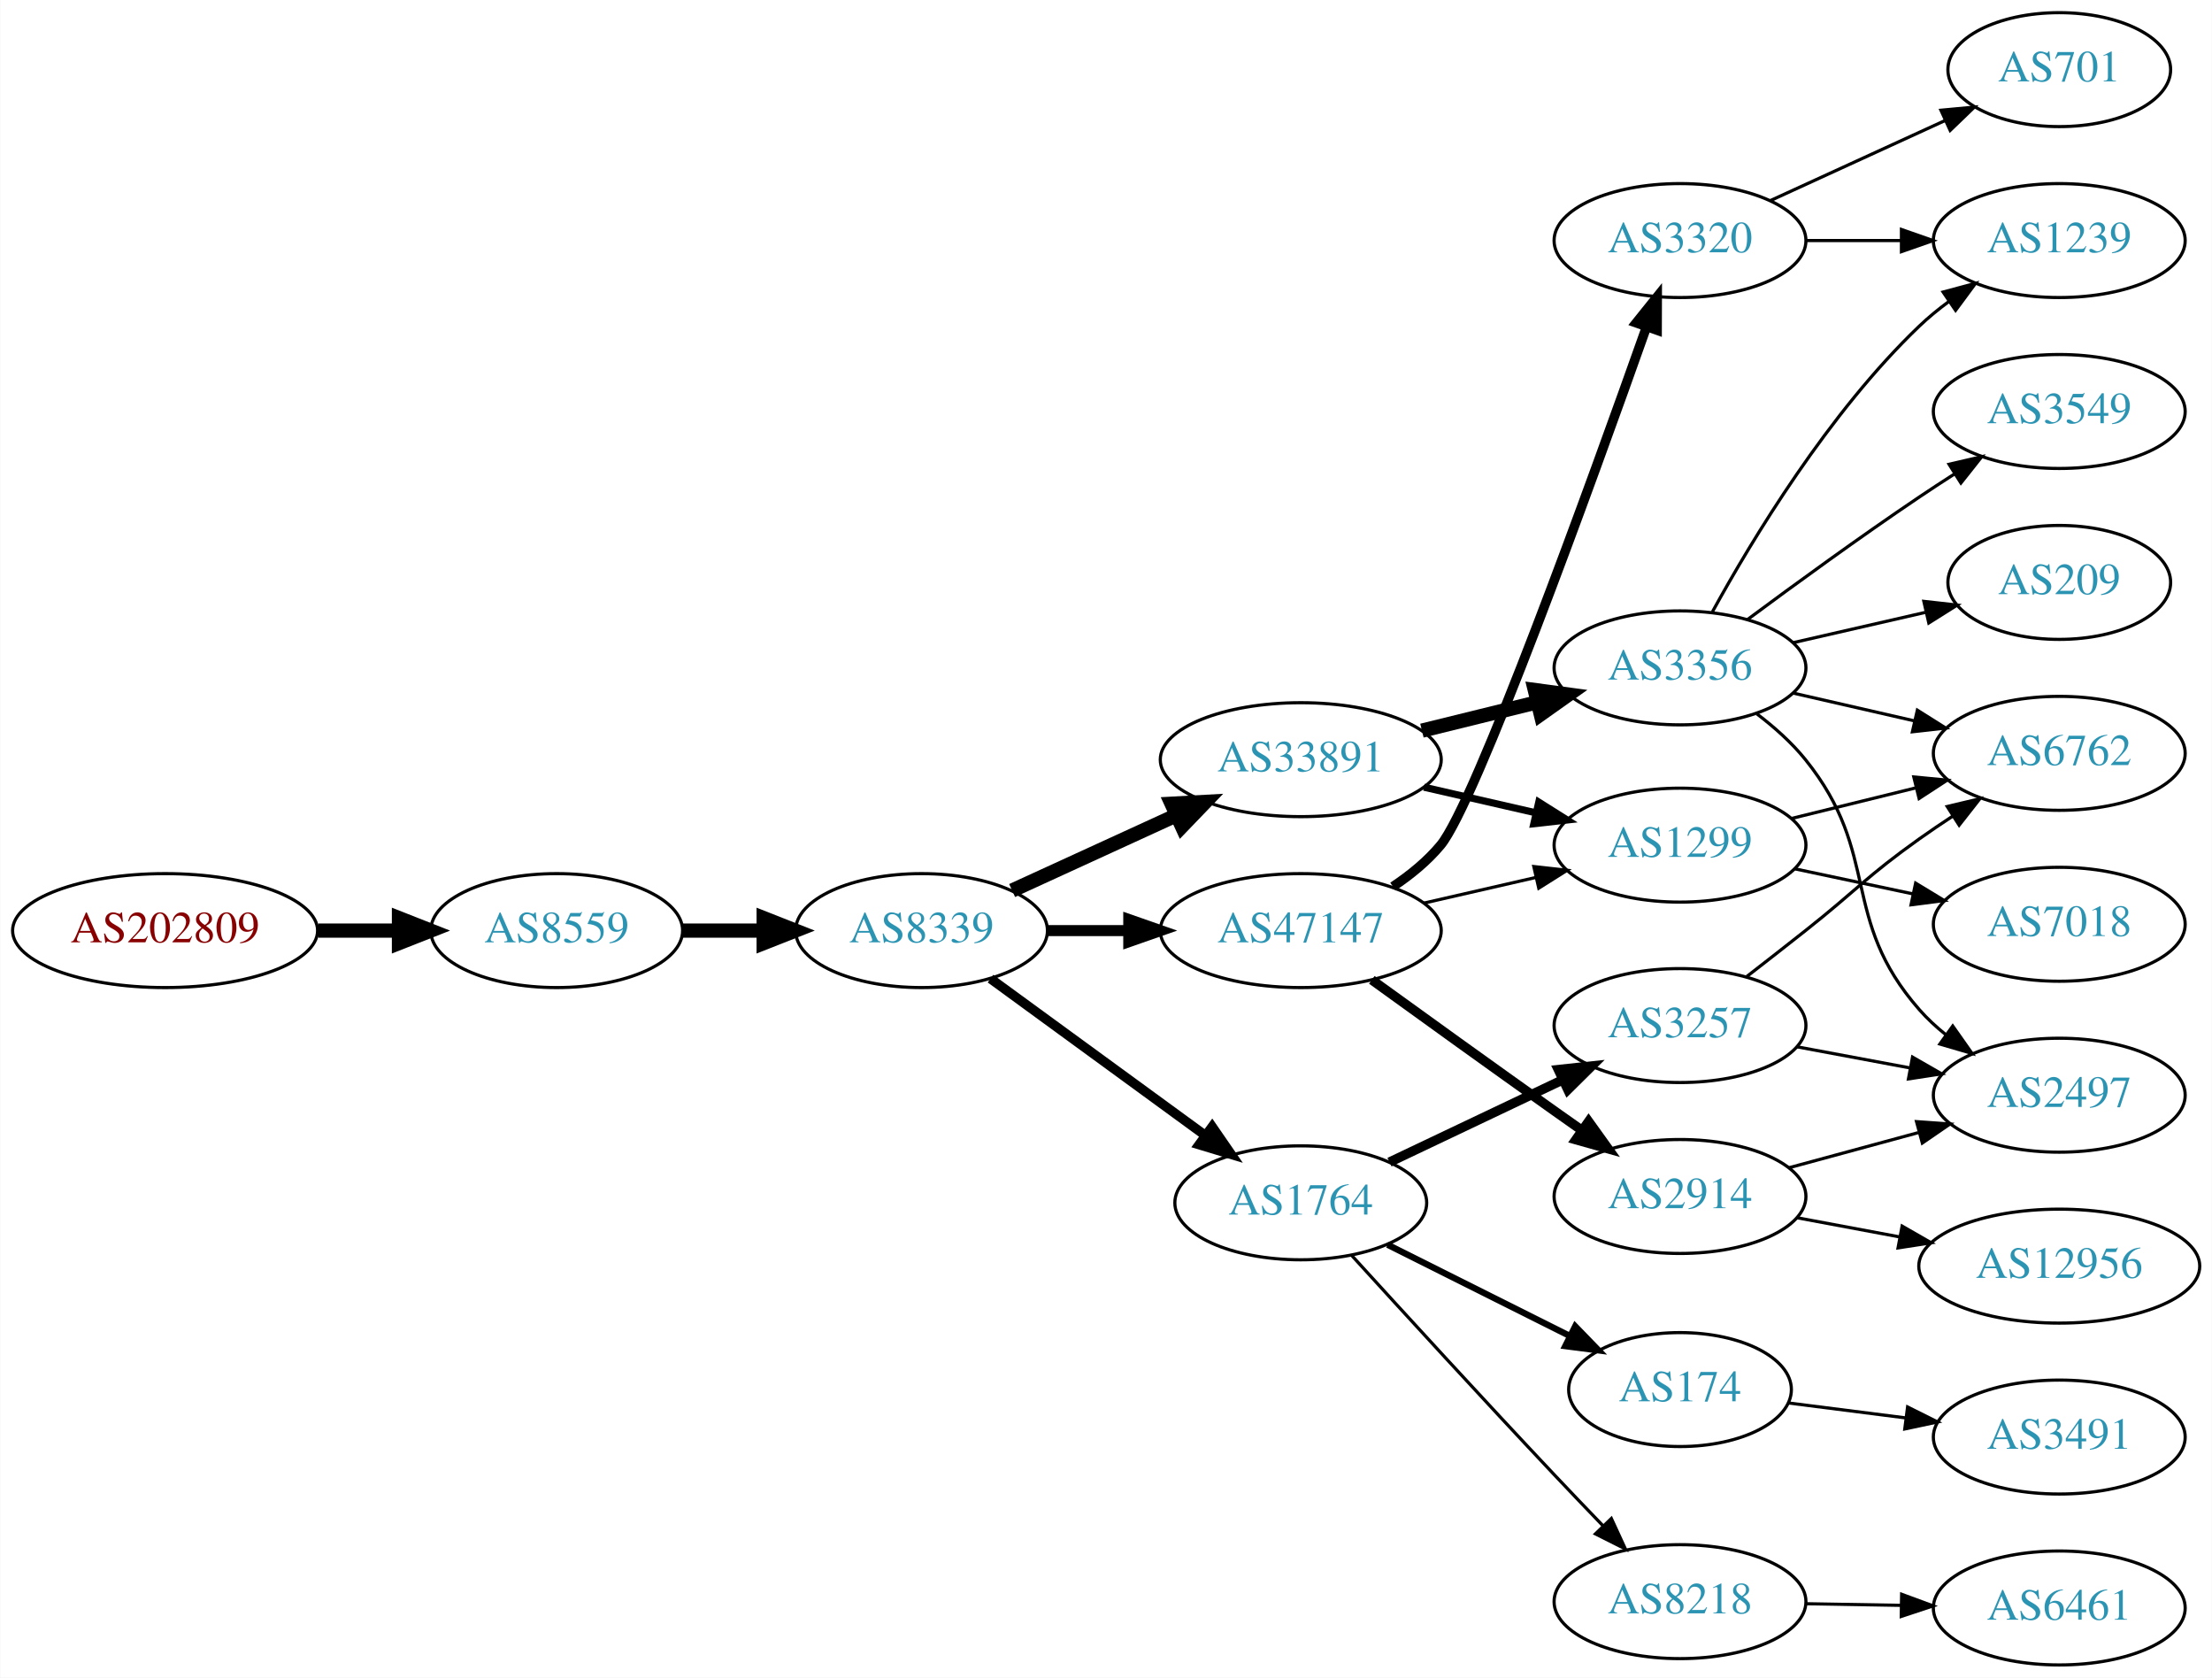
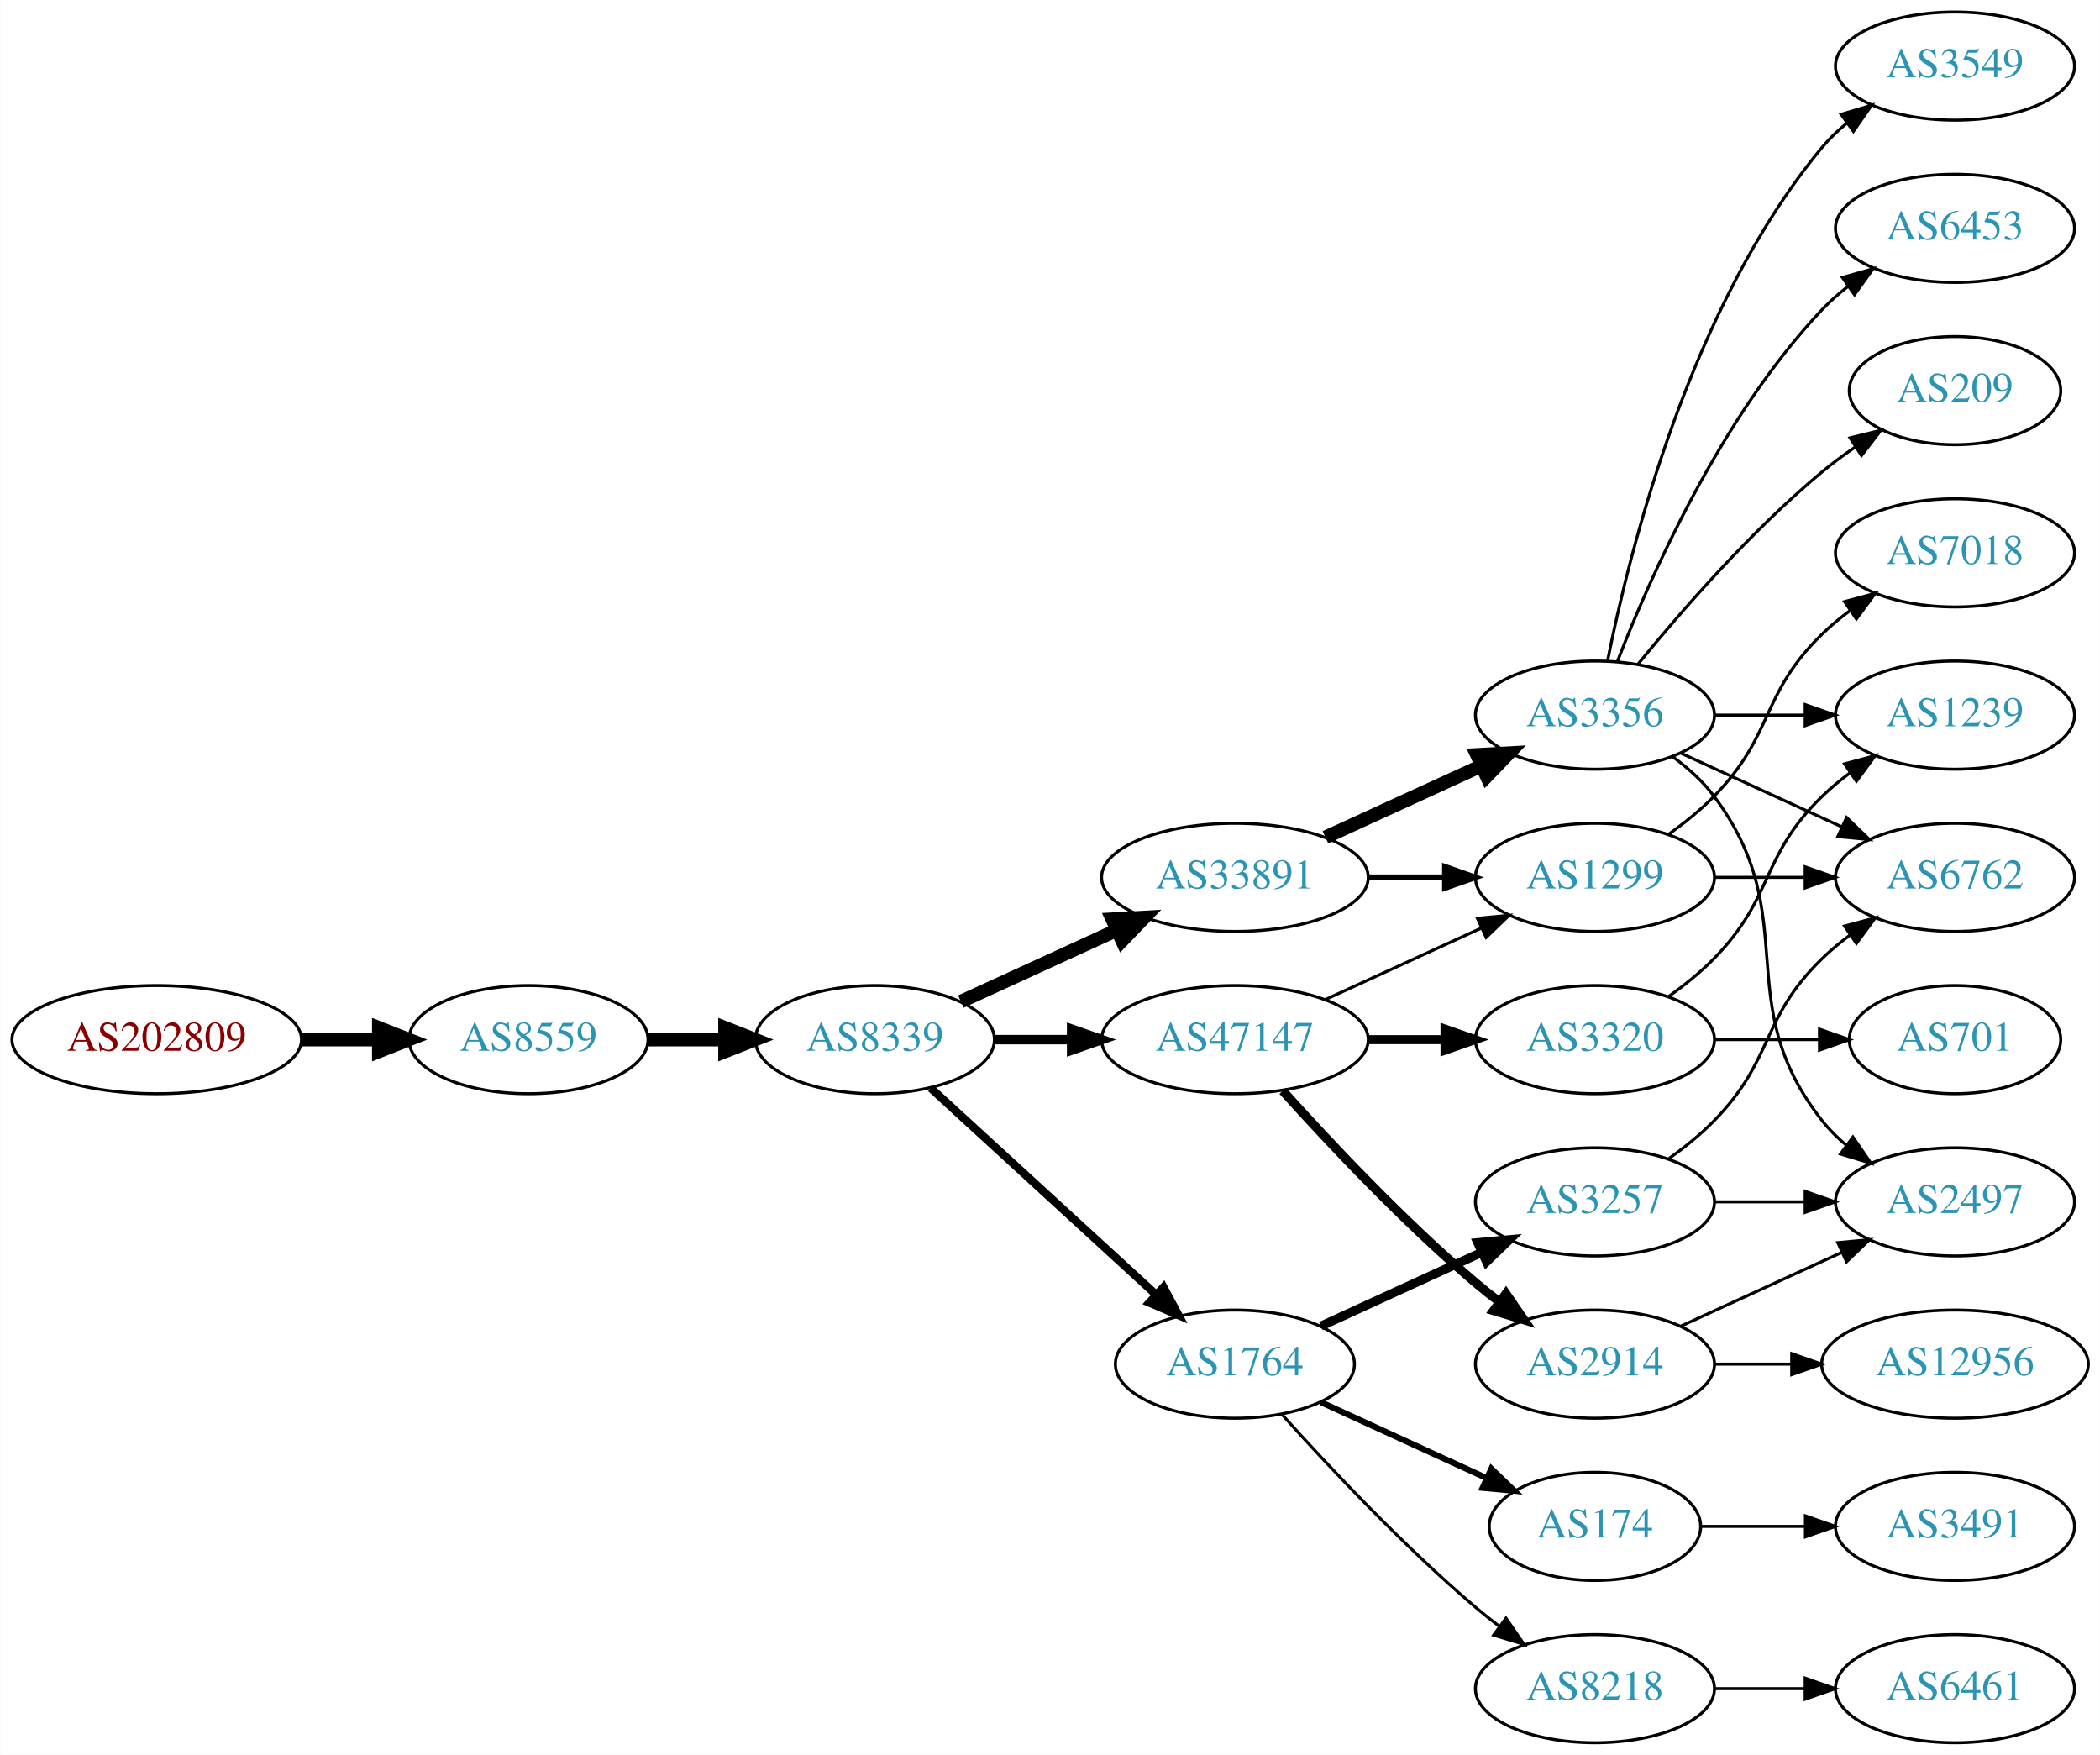
- <svg xmlns="http://www.w3.org/2000/svg" xmlns:xlink="http://www.w3.org/1999/xlink" width="699pt" height="530pt" viewBox="0.00 0.00 698.85 530.00">
-   <g id="graph0" class="graph" transform="scale(1 1) rotate(0) translate(4 526)">
-     <polygon fill="white" stroke="none" points="-4,4 -4,-526 694.855,-526 694.855,4 -4,4" />
+ <svg xmlns="http://www.w3.org/2000/svg" xmlns:xlink="http://www.w3.org/1999/xlink" width="699pt" height="584pt" viewBox="0.00 0.00 698.85 584.00">
+   <g id="graph0" class="graph" transform="scale(1 1) rotate(0) translate(4 580)">
+     <polygon fill="white" stroke="none" points="-4,4 -4,-580 694.855,-580 694.855,4 -4,4" />
    <g id="node1" class="node">
      <g id="a_node1">
        <a xlink:href="/asn/202809" xlink:title="AS202809 ~ Intigrad_Technologies [AT]">
-           <ellipse fill="#ffffff" stroke="black" cx="48.096" cy="-232" rx="48.192" ry="18" />
-           <text text-anchor="middle" x="48.096" y="-228.3" font-family="Times,serif" font-size="14.00" fill="#880000">AS202809</text>
+           <ellipse fill="#ffffff" stroke="black" cx="48.096" cy="-234" rx="48.192" ry="18" />
+           <text text-anchor="middle" x="48.096" y="-230.3" font-family="Times,serif" font-size="14.00" fill="#880000">AS202809</text>
        </a>
      </g>
    </g>
    <g id="node2" class="node">
      <g id="a_node2">
        <a xlink:href="/asn/8559" xlink:title="AS8559 ~ WELLCOM [AT]">
-           <ellipse fill="#ffffff" stroke="black" cx="171.838" cy="-232" rx="39.794" ry="18" />
-           <text text-anchor="middle" x="171.838" y="-228.3" font-family="Times,serif" font-size="14.00" fill="#2c94b3">AS8559</text>
+           <ellipse fill="#ffffff" stroke="black" cx="171.838" cy="-234" rx="39.794" ry="18" />
+           <text text-anchor="middle" x="171.838" y="-230.3" font-family="Times,serif" font-size="14.00" fill="#2c94b3">AS8559</text>
        </a>
      </g>
    </g>
    <g id="edge1" class="edge">
-       <path fill="none" stroke="black" stroke-width="4.5" d="M96.513,-232C104.867,-232 113.577,-232 121.969,-232" />
-       <polygon fill="black" stroke="black" stroke-width="4.5" points="122.004,-235.938 132.004,-232 122.004,-228.063 122.004,-235.938" />
+       <path fill="none" stroke="black" stroke-width="4.5" d="M96.513,-234C104.867,-234 113.577,-234 121.969,-234" />
+       <polygon fill="black" stroke="black" stroke-width="4.5" points="122.004,-237.938 132.004,-234 122.004,-230.063 122.004,-237.938" />
    </g>
    <g id="node3" class="node">
      <g id="a_node3">
        <a xlink:href="/asn/8339" xlink:title="AS8339 ~ kabelplus GmbH [AT]">
-           <ellipse fill="#ffffff" stroke="black" cx="287.131" cy="-232" rx="39.794" ry="18" />
-           <text text-anchor="middle" x="287.131" y="-228.3" font-family="Times,serif" font-size="14.00" fill="#2c94b3">AS8339</text>
+           <ellipse fill="#ffffff" stroke="black" cx="287.131" cy="-234" rx="39.794" ry="18" />
+           <text text-anchor="middle" x="287.131" y="-230.3" font-family="Times,serif" font-size="14.00" fill="#2c94b3">AS8339</text>
        </a>
      </g>
    </g>
    <g id="edge2" class="edge">
-       <path fill="none" stroke="black" stroke-width="4.5" d="M211.51,-232C219.713,-232 228.477,-232 237.009,-232" />
-       <polygon fill="black" stroke="black" stroke-width="4.5" points="237.248,-235.938 247.248,-232 237.248,-228.063 237.248,-235.938" />
+       <path fill="none" stroke="black" stroke-width="4.5" d="M211.51,-234C219.713,-234 228.477,-234 237.009,-234" />
+       <polygon fill="black" stroke="black" stroke-width="4.5" points="237.248,-237.938 247.248,-234 237.248,-230.063 237.248,-237.938" />
    </g>
    <g id="node4" class="node">
      <g id="a_node4">
        <a xlink:href="/asn/33891" xlink:title="AS33891 ~ CORE-BACKBONE GMBH GLOBAL NETWORK [DE]">
-           <ellipse fill="#ffffff" stroke="black" cx="406.973" cy="-286" rx="44.393" ry="18" />
-           <text text-anchor="middle" x="406.973" y="-282.3" font-family="Times,serif" font-size="14.00" fill="#2c94b3">AS33891</text>
+           <ellipse fill="#ffffff" stroke="black" cx="406.973" cy="-288" rx="44.393" ry="18" />
+           <text text-anchor="middle" x="406.973" y="-284.3" font-family="Times,serif" font-size="14.00" fill="#2c94b3">AS33891</text>
        </a>
      </g>
    </g>
    <g id="edge3" class="edge">
-       <path fill="none" stroke="black" stroke-width="4.5" d="M315.76,-244.661C331.258,-251.762 350.824,-260.728 367.771,-268.494" />
-       <polygon fill="black" stroke="black" stroke-width="4.5" points="366.142,-272.079 376.873,-272.665 369.423,-264.92 366.142,-272.079" />
+       <path fill="none" stroke="black" stroke-width="4.5" d="M315.76,-246.661C331.258,-253.762 350.824,-262.728 367.771,-270.494" />
+       <polygon fill="black" stroke="black" stroke-width="4.5" points="366.142,-274.079 376.873,-274.665 369.423,-266.92 366.142,-274.079" />
    </g>
    <g id="node5" class="node">
      <g id="a_node5">
-         <a xlink:href="/asn/47147" xlink:title="AS47147 ~ ANEXIA Internetdienstleistungs GmbH [AT]">
-           <ellipse fill="#ffffff" stroke="black" cx="406.973" cy="-232" rx="44.393" ry="18" />
-           <text text-anchor="middle" x="406.973" y="-228.3" font-family="Times,serif" font-size="14.00" fill="#2c94b3">AS47147</text>
+         <a xlink:href="/asn/1764" xlink:title="AS1764 ~ NEXTLAYER-AS [AT]">
+           <ellipse fill="#ffffff" stroke="black" cx="406.973" cy="-126" rx="39.794" ry="18" />
+           <text text-anchor="middle" x="406.973" y="-122.3" font-family="Times,serif" font-size="14.00" fill="#2c94b3">AS1764</text>
        </a>
      </g>
    </g>
    <g id="edge4" class="edge">
-       <path fill="none" stroke="black" stroke-width="3.5" d="M327.044,-232C335.146,-232 343.821,-232 352.348,-232" />
-       <polygon fill="black" stroke="black" stroke-width="3.5" points="352.625,-235.5 362.625,-232 352.625,-228.5 352.625,-235.5" />
+       <path fill="none" stroke="black" stroke-width="2.7" d="M305.773,-217.831C325.646,-199.618 358.108,-169.867 380.677,-149.183" />
+       <polygon fill="black" stroke="black" stroke-width="2.7" points="383.203,-151.616 388.211,-142.279 378.474,-146.455 383.203,-151.616" />
    </g>
    <g id="node6" class="node">
      <g id="a_node6">
-         <a xlink:href="/asn/1764" xlink:title="AS1764 ~ NEXTLAYER-AS [AT]">
-           <ellipse fill="#ffffff" stroke="black" cx="406.973" cy="-146" rx="39.794" ry="18" />
-           <text text-anchor="middle" x="406.973" y="-142.3" font-family="Times,serif" font-size="14.00" fill="#2c94b3">AS1764</text>
+         <a xlink:href="/asn/47147" xlink:title="AS47147 ~ ANEXIA Internetdienstleistungs GmbH [AT]">
+           <ellipse fill="#ffffff" stroke="black" cx="406.973" cy="-234" rx="44.393" ry="18" />
+           <text text-anchor="middle" x="406.973" y="-230.3" font-family="Times,serif" font-size="14.00" fill="#2c94b3">AS47147</text>
        </a>
      </g>
    </g>
    <g id="edge5" class="edge">
-       <path fill="none" stroke="black" stroke-width="3" d="M308.928,-216.823C327.743,-203.091 355.649,-182.726 376.713,-167.354" />
-       <polygon fill="black" stroke="black" stroke-width="3" points="378.974,-170.037 384.988,-161.315 374.847,-164.382 378.974,-170.037" />
+       <path fill="none" stroke="black" stroke-width="3.15" d="M327.044,-234C335.146,-234 343.821,-234 352.348,-234" />
+       <polygon fill="black" stroke="black" stroke-width="3.15" points="352.625,-237.5 362.625,-234 352.625,-230.5 352.625,-237.5" />
    </g>
    <g id="node7" class="node">
      <g id="a_node7">
        <a xlink:href="/asn/3356" xlink:title="AS3356 ~ Level 3 Parent, LLC [US]">
-           <ellipse fill="#ffffff" stroke="black" cx="526.816" cy="-315" rx="39.794" ry="18" />
-           <text text-anchor="middle" x="526.816" y="-311.3" font-family="Times,serif" font-size="14.00" fill="#2c94b3">AS3356</text>
+           <ellipse fill="#ffffff" stroke="black" cx="526.816" cy="-342" rx="39.794" ry="18" />
+           <text text-anchor="middle" x="526.816" y="-338.3" font-family="Times,serif" font-size="14.00" fill="#2c94b3">AS3356</text>
        </a>
      </g>
    </g>
    <g id="edge6" class="edge">
-       <path fill="none" stroke="black" stroke-width="4.5" d="M445.26,-295.176C456.849,-298.028 469.736,-301.199 481.742,-304.154" />
-       <polygon fill="black" stroke="black" stroke-width="4.5" points="480.922,-308.007 491.573,-306.573 482.803,-300.36 480.922,-308.007" />
+       <path fill="none" stroke="black" stroke-width="4.5" d="M437.103,-301.348C452.714,-308.502 472.112,-317.391 488.784,-325.03" />
+       <polygon fill="black" stroke="black" stroke-width="4.5" points="487.505,-328.775 498.236,-329.362 490.785,-321.616 487.505,-328.775" />
    </g>
    <g id="node8" class="node">
      <g id="a_node8">
        <a xlink:href="/asn/1299" xlink:title="AS1299 ~ Telia Carrier [EU]">
-           <ellipse fill="#ffffff" stroke="black" cx="526.816" cy="-259" rx="39.794" ry="18" />
-           <text text-anchor="middle" x="526.816" y="-255.3" font-family="Times,serif" font-size="14.00" fill="#2c94b3">AS1299</text>
+           <ellipse fill="#ffffff" stroke="black" cx="526.816" cy="-288" rx="39.794" ry="18" />
+           <text text-anchor="middle" x="526.816" y="-284.3" font-family="Times,serif" font-size="14.00" fill="#2c94b3">AS1299</text>
        </a>
      </g>
    </g>
    <g id="edge7" class="edge">
-       <path fill="none" stroke="black" stroke-width="2.25" d="M445.908,-277.308C457.149,-274.733 469.562,-271.889 481.185,-269.226" />
-       <polygon fill="black" stroke="black" stroke-width="2.25" points="482.181,-272.588 491.146,-266.943 480.617,-265.765 482.181,-272.588" />
-     </g>
-     <g id="edge15" class="edge">
-       <path fill="none" stroke="black" d="M445.908,-240.692C457.149,-243.267 469.562,-246.111 481.185,-248.774" />
-       <polygon fill="black" stroke="black" points="480.617,-252.235 491.146,-251.057 482.181,-245.412 480.617,-252.235" />
-     </g>
-     <g id="node14" class="node">
-       <g id="a_node14">
-         <a xlink:href="/asn/3320" xlink:title="AS3320 ~ DTAG [DE]">
-           <ellipse fill="#ffffff" stroke="black" cx="526.816" cy="-450" rx="39.794" ry="18" />
-           <text text-anchor="middle" x="526.816" y="-446.3" font-family="Times,serif" font-size="14.00" fill="#2c94b3">AS3320</text>
-         </a>
-       </g>
-     </g>
-     <g id="edge13" class="edge">
-       <path fill="none" stroke="black" stroke-width="3" d="M436.094,-245.898C441.62,-249.581 446.992,-253.963 451.17,-259 462.093,-272.172 498.71,-373.283 516.268,-422.82" />
-       <polygon fill="black" stroke="black" stroke-width="3" points="512.978,-424.016 519.611,-432.278 519.578,-421.684 512.978,-424.016" />
-     </g>
-     <g id="node15" class="node">
-       <g id="a_node15">
-         <a xlink:href="/asn/2914" xlink:title="AS2914 ~ NTT America, Inc. [US]">
-           <ellipse fill="#ffffff" stroke="black" cx="526.816" cy="-148" rx="39.794" ry="18" />
-           <text text-anchor="middle" x="526.816" y="-144.3" font-family="Times,serif" font-size="14.00" fill="#2c94b3">AS2914</text>
-         </a>
-       </g>
-     </g>
-     <g id="edge14" class="edge">
-       <path fill="none" stroke="black" stroke-width="3" d="M429.427,-216.435C445.327,-204.93 467.547,-188.915 487.17,-175 489.992,-172.998 492.937,-170.921 495.886,-168.848" />
-       <polygon fill="black" stroke="black" stroke-width="3" points="497.932,-171.689 504.112,-163.084 493.914,-165.956 497.932,-171.689" />
+       <path fill="none" stroke="black" stroke-width="1.929" d="M451.185,-288C459.497,-288 468.26,-288 476.742,-288" />
+       <polygon fill="black" stroke="black" stroke-width="1.929" points="476.901,-291.5 486.901,-288 476.901,-284.5 476.901,-291.5" />
+     </g>
+     <g id="node16" class="node">
+       <g id="a_node16">
+         <a xlink:href="/asn/174" xlink:title="AS174 ~ Cogent Communications [US]">
+           <ellipse fill="#ffffff" stroke="black" cx="526.816" cy="-72" rx="35.194" ry="18" />
+           <text text-anchor="middle" x="526.816" y="-68.3" font-family="Times,serif" font-size="14.00" fill="#2c94b3">AS174</text>
+         </a>
+       </g>
+     </g>
+     <g id="edge16" class="edge">
+       <path fill="none" stroke="black" stroke-width="2" d="M435.602,-113.339C452.019,-105.817 473,-96.202 490.597,-88.139" />
+       <polygon fill="black" stroke="black" stroke-width="2" points="492.341,-91.189 499.974,-83.842 489.425,-84.826 492.341,-91.189" />
+     </g>
+     <g id="node17" class="node">
+       <g id="a_node17">
+         <a xlink:href="/asn/3257" xlink:title="AS3257 ~ GTT [DE]">
+           <ellipse fill="#ffffff" stroke="black" cx="526.816" cy="-180" rx="39.794" ry="18" />
+           <text text-anchor="middle" x="526.816" y="-176.3" font-family="Times,serif" font-size="14.00" fill="#2c94b3">AS3257</text>
+         </a>
+       </g>
+     </g>
+     <g id="edge17" class="edge">
+       <path fill="none" stroke="black" stroke-width="3" d="M435.602,-138.661C451.559,-145.973 471.83,-155.261 489.113,-163.181" />
+       <polygon fill="black" stroke="black" stroke-width="3" points="487.811,-166.435 498.36,-167.419 490.727,-160.071 487.811,-166.435" />
    </g>
    <g id="node18" class="node">
      <g id="a_node18">
-         <a xlink:href="/asn/174" xlink:title="AS174 ~ Cogent Communications [US]">
-           <ellipse fill="#ffffff" stroke="black" cx="526.816" cy="-87" rx="35.194" ry="18" />
-           <text text-anchor="middle" x="526.816" y="-83.3" font-family="Times,serif" font-size="14.00" fill="#2c94b3">AS174</text>
-         </a>
-       </g>
-     </g>
-     <g id="edge20" class="edge">
-       <path fill="none" stroke="black" stroke-width="2" d="M434.42,-132.759C451.409,-124.253 473.636,-113.125 491.917,-103.972" />
-       <polygon fill="black" stroke="black" stroke-width="2" points="493.694,-106.997 501.069,-99.39 490.56,-100.738 493.694,-106.997" />
-     </g>
-     <g id="node19" class="node">
-       <g id="a_node19">
-         <a xlink:href="/asn/3257" xlink:title="AS3257 ~ GTT [DE]">
-           <ellipse fill="#ffffff" stroke="black" cx="526.816" cy="-202" rx="39.794" ry="18" />
-           <text text-anchor="middle" x="526.816" y="-198.3" font-family="Times,serif" font-size="14.00" fill="#2c94b3">AS3257</text>
-         </a>
-       </g>
-     </g>
-     <g id="edge21" class="edge">
-       <path fill="none" stroke="black" stroke-width="3" d="M435.009,-158.848C451.177,-166.531 471.929,-176.392 489.513,-184.748" />
-       <polygon fill="black" stroke="black" stroke-width="3" points="488.372,-188.081 498.906,-189.212 491.377,-181.759 488.372,-188.081" />
-     </g>
-     <g id="node20" class="node">
-       <g id="a_node20">
        <a xlink:href="/asn/8218" xlink:title="AS8218 ~ legacy Neotelecoms [FR]">
-           <ellipse fill="#ffffff" stroke="black" cx="526.816" cy="-20" rx="39.794" ry="18" />
-           <text text-anchor="middle" x="526.816" y="-16.3" font-family="Times,serif" font-size="14.00" fill="#2c94b3">AS8218</text>
-         </a>
-       </g>
-     </g>
-     <g id="edge22" class="edge">
-       <path fill="none" stroke="black" d="M423.039,-129.405C438.886,-112.004 464.608,-83.919 487.17,-60 492.066,-54.809 497.357,-49.281 502.406,-44.044" />
-       <polygon fill="black" stroke="black" points="505.119,-46.273 509.555,-36.651 500.087,-41.406 505.119,-46.273" />
-     </g>
-     <g id="node9" class="node">
-       <g id="a_node9">
-         <a xlink:href="/asn/3549" xlink:title="AS3549 ~ Level 3 Parent, LLC [US]">
-           <ellipse fill="#ffffff" stroke="black" cx="646.659" cy="-396" rx="39.794" ry="18" />
-           <text text-anchor="middle" x="646.659" y="-392.3" font-family="Times,serif" font-size="14.00" fill="#2c94b3">AS3549</text>
-         </a>
-       </g>
-     </g>
-     <g id="edge8" class="edge">
-       <path fill="none" stroke="black" d="M548.146,-330.277C563.009,-341.304 583.753,-356.407 602.463,-369 606.012,-371.389 609.762,-373.839 613.51,-376.242" />
-       <polygon fill="black" stroke="black" points="611.836,-379.325 622.159,-381.712 615.578,-373.409 611.836,-379.325" />
+           <ellipse fill="#ffffff" stroke="black" cx="526.816" cy="-18" rx="39.794" ry="18" />
+           <text text-anchor="middle" x="526.816" y="-14.3" font-family="Times,serif" font-size="14.00" fill="#2c94b3">AS8218</text>
+         </a>
+       </g>
+     </g>
+     <g id="edge18" class="edge">
+       <path fill="none" stroke="black" d="M422.62,-109.275C437.92,-92.235 463.018,-65.477 487.17,-45 489.667,-42.883 492.327,-40.768 495.039,-38.707" />
+       <polygon fill="black" stroke="black" points="497.205,-41.459 503.215,-32.734 493.075,-35.806 497.205,-41.459" />
+     </g>
+     <g id="edge25" class="edge">
+       <path fill="none" stroke="black" d="M437.103,-247.348C452.714,-254.502 472.112,-263.391 488.784,-271.03" />
+       <polygon fill="black" stroke="black" points="487.687,-274.378 498.236,-275.362 490.603,-268.014 487.687,-274.378" />
+     </g>
+     <g id="node21" class="node">
+       <g id="a_node21">
+         <a xlink:href="/asn/2914" xlink:title="AS2914 ~ NTT America, Inc. [US]">
+           <ellipse fill="#ffffff" stroke="black" cx="526.816" cy="-126" rx="39.794" ry="18" />
+           <text text-anchor="middle" x="526.816" y="-122.3" font-family="Times,serif" font-size="14.00" fill="#2c94b3">AS2914</text>
+         </a>
+       </g>
+     </g>
+     <g id="edge23" class="edge">
+       <path fill="none" stroke="black" stroke-width="3" d="M422.906,-216.956C438.232,-199.903 463.168,-173.35 487.17,-153 489.667,-150.883 492.327,-148.768 495.039,-146.707" />
+       <polygon fill="black" stroke="black" stroke-width="3" points="497.205,-149.459 503.215,-140.734 493.075,-143.806 497.205,-149.459" />
+     </g>
+     <g id="node22" class="node">
+       <g id="a_node22">
+         <a xlink:href="/asn/3320" xlink:title="AS3320 ~ DTAG [DE]">
+           <ellipse fill="#ffffff" stroke="black" cx="526.816" cy="-234" rx="39.794" ry="18" />
+           <text text-anchor="middle" x="526.816" y="-230.3" font-family="Times,serif" font-size="14.00" fill="#2c94b3">AS3320</text>
+         </a>
+       </g>
+     </g>
+     <g id="edge24" class="edge">
+       <path fill="none" stroke="black" stroke-width="3" d="M451.185,-234C459.497,-234 468.26,-234 476.742,-234" />
+       <polygon fill="black" stroke="black" stroke-width="3" points="476.901,-237.5 486.901,-234 476.901,-230.5 476.901,-237.5" />
    </g>
    <g id="node10" class="node">
      <g id="a_node10">
-         <a xlink:href="/asn/1239" xlink:title="AS1239 ~ Sprint [US]">
-           <ellipse fill="#ffffff" stroke="black" cx="646.659" cy="-450" rx="39.794" ry="18" />
-           <text text-anchor="middle" x="646.659" y="-446.3" font-family="Times,serif" font-size="14.00" fill="#2c94b3">AS1239</text>
-         </a>
-       </g>
-     </g>
-     <g id="edge9" class="edge">
-       <path fill="none" stroke="black" d="M537.057,-332.713C549.603,-355.561 573.78,-395.611 602.463,-423 605.331,-425.739 608.52,-428.347 611.829,-430.785" />
-       <polygon fill="black" stroke="black" points="609.952,-433.742 620.188,-436.477 613.892,-427.956 609.952,-433.742" />
+         <a xlink:href="/asn/6762" xlink:title="AS6762 ~ TELECOM ITALIA SPARKLE S.p.A. [IT]">
+           <ellipse fill="#ffffff" stroke="black" cx="646.659" cy="-288" rx="39.794" ry="18" />
+           <text text-anchor="middle" x="646.659" y="-284.3" font-family="Times,serif" font-size="14.00" fill="#2c94b3">AS6762</text>
+         </a>
+       </g>
+     </g>
+     <g id="edge13" class="edge">
+       <path fill="none" stroke="black" d="M555.445,-329.339C571.402,-322.027 591.672,-312.739 608.955,-304.819" />
+       <polygon fill="black" stroke="black" points="610.57,-307.929 618.203,-300.581 607.654,-301.565 610.57,-307.929" />
    </g>
    <g id="node11" class="node">
      <g id="a_node11">
+         <a xlink:href="/asn/3549" xlink:title="AS3549 ~ Level 3 Parent, LLC [US]">
+           <ellipse fill="#ffffff" stroke="black" cx="646.659" cy="-558" rx="39.794" ry="18" />
+           <text text-anchor="middle" x="646.659" y="-554.3" font-family="Times,serif" font-size="14.00" fill="#2c94b3">AS3549</text>
+         </a>
+       </g>
+     </g>
+     <g id="edge10" class="edge">
+       <path fill="none" stroke="black" d="M531.015,-360.073C538.178,-396.141 558.453,-478.125 602.463,-531 604.867,-533.889 607.664,-536.563 610.656,-539.013" />
+       <polygon fill="black" stroke="black" points="608.745,-541.95 618.899,-544.973 612.846,-536.277 608.745,-541.95" />
+     </g>
+     <g id="node12" class="node">
+       <g id="a_node12">
+         <a xlink:href="/asn/1239" xlink:title="AS1239 ~ Sprint [US]">
+           <ellipse fill="#ffffff" stroke="black" cx="646.659" cy="-342" rx="39.794" ry="18" />
+           <text text-anchor="middle" x="646.659" y="-338.3" font-family="Times,serif" font-size="14.00" fill="#2c94b3">AS1239</text>
+         </a>
+       </g>
+     </g>
+     <g id="edge11" class="edge">
+       <path fill="none" stroke="black" d="M566.729,-342C576.282,-342 586.632,-342 596.594,-342" />
+       <polygon fill="black" stroke="black" points="596.787,-345.5 606.787,-342 596.787,-338.5 596.787,-345.5" />
+     </g>
+     <g id="node13" class="node">
+       <g id="a_node13">
        <a xlink:href="/asn/2497" xlink:title="AS2497 ~ Internet Initiative Japan Inc. [JP]">
          <ellipse fill="#ffffff" stroke="black" cx="646.659" cy="-180" rx="39.794" ry="18" />
          <text text-anchor="middle" x="646.659" y="-176.3" font-family="Times,serif" font-size="14.00" fill="#2c94b3">AS2497</text>
        </a>
      </g>
    </g>
-     <g id="edge10" class="edge">
-       <path fill="none" stroke="black" d="M551.133,-300.449C556.637,-296.262 562.152,-291.36 566.463,-286 590.644,-255.932 577.024,-236.012 602.463,-207 604.941,-204.174 607.786,-201.542 610.809,-199.118" />
-       <polygon fill="black" stroke="black" points="612.995,-201.857 619.095,-193.195 608.925,-196.163 612.995,-201.857" />
-     </g>
-     <g id="node12" class="node">
-       <g id="a_node12">
+     <g id="edge12" class="edge">
+       <path fill="none" stroke="black" d="M552.747,-328.118C557.823,-324.389 562.741,-319.984 566.463,-315 596.734,-274.458 571.164,-246.754 602.463,-207 604.788,-204.047 607.531,-201.33 610.49,-198.853" />
+       <polygon fill="black" stroke="black" points="612.683,-201.585 618.687,-192.855 608.55,-195.936 612.683,-201.585" />
+     </g>
+     <g id="node14" class="node">
+       <g id="a_node14">
+         <a xlink:href="/asn/6453" xlink:title="AS6453 ~ TATA COMMUNICATIONS (AMERICA) INC [US]">
+           <ellipse fill="#ffffff" stroke="black" cx="646.659" cy="-504" rx="39.794" ry="18" />
+           <text text-anchor="middle" x="646.659" y="-500.3" font-family="Times,serif" font-size="14.00" fill="#2c94b3">AS6453</text>
+         </a>
+       </g>
+     </g>
+     <g id="edge14" class="edge">
+       <path fill="none" stroke="black" d="M534.339,-359.994C545.09,-387.728 568.747,-441.429 602.463,-477 605.048,-479.728 607.966,-482.294 611.034,-484.677" />
+       <polygon fill="black" stroke="black" points="609.188,-487.658 619.383,-490.543 613.212,-481.93 609.188,-487.658" />
+     </g>
+     <g id="node15" class="node">
+       <g id="a_node15">
        <a xlink:href="/asn/209" xlink:title="AS209 ~ CenturyLink Communications, LLC [US]">
-           <ellipse fill="#ffffff" stroke="black" cx="646.659" cy="-342" rx="35.194" ry="18" />
-           <text text-anchor="middle" x="646.659" y="-338.3" font-family="Times,serif" font-size="14.00" fill="#2c94b3">AS209</text>
-         </a>
-       </g>
-     </g>
-     <g id="edge11" class="edge">
-       <path fill="none" stroke="black" d="M562.535,-322.955C575.628,-325.955 590.65,-329.396 604.291,-332.522" />
-       <polygon fill="black" stroke="black" points="603.869,-336.016 614.398,-334.838 605.432,-329.193 603.869,-336.016" />
-     </g>
-     <g id="node13" class="node">
-       <g id="a_node13">
-         <a xlink:href="/asn/6762" xlink:title="AS6762 ~ TELECOM ITALIA SPARKLE S.p.A. [IT]">
-           <ellipse fill="#ffffff" stroke="black" cx="646.659" cy="-288" rx="39.794" ry="18" />
-           <text text-anchor="middle" x="646.659" y="-284.3" font-family="Times,serif" font-size="14.00" fill="#2c94b3">AS6762</text>
-         </a>
-       </g>
-     </g>
-     <g id="edge12" class="edge">
-       <path fill="none" stroke="black" d="M562.535,-307.045C574.535,-304.296 588.156,-301.175 600.849,-298.267" />
-       <polygon fill="black" stroke="black" points="601.815,-301.636 610.78,-295.991 600.251,-294.813 601.815,-301.636" />
-     </g>
-     <g id="edge23" class="edge">
-       <path fill="none" stroke="black" d="M561.901,-267.388C574.251,-270.427 588.383,-273.905 601.478,-277.127" />
-       <polygon fill="black" stroke="black" points="600.695,-280.539 611.242,-279.53 602.368,-273.742 600.695,-280.539" />
-     </g>
-     <g id="node21" class="node">
-       <g id="a_node21">
+           <ellipse fill="#ffffff" stroke="black" cx="646.659" cy="-450" rx="35.194" ry="18" />
+           <text text-anchor="middle" x="646.659" y="-446.3" font-family="Times,serif" font-size="14.00" fill="#2c94b3">AS209</text>
+         </a>
+       </g>
+     </g>
+     <g id="edge15" class="edge">
+       <path fill="none" stroke="black" d="M541.235,-359.065C555.35,-376.375 578.764,-403.345 602.463,-423 605.926,-425.872 609.718,-428.669 613.573,-431.308" />
+       <polygon fill="black" stroke="black" points="611.715,-434.275 622.005,-436.797 615.534,-428.408 611.715,-434.275" />
+     </g>
+     <g id="node9" class="node">
+       <g id="a_node9">
        <a xlink:href="/asn/7018" xlink:title="AS7018 ~ AT&amp;T Services, Inc. [US]">
-           <ellipse fill="#ffffff" stroke="black" cx="646.659" cy="-234" rx="39.794" ry="18" />
-           <text text-anchor="middle" x="646.659" y="-230.3" font-family="Times,serif" font-size="14.00" fill="#2c94b3">AS7018</text>
-         </a>
-       </g>
-     </g>
-     <g id="edge24" class="edge">
-       <path fill="none" stroke="black" d="M563.173,-251.499C574.825,-249.027 587.949,-246.243 600.245,-243.634" />
-       <polygon fill="black" stroke="black" points="601.271,-246.995 610.327,-241.496 599.818,-240.147 601.271,-246.995" />
-     </g>
-     <g id="edge17" class="edge">
-       <path fill="none" stroke="black" d="M566.729,-450C576.282,-450 586.632,-450 596.594,-450" />
-       <polygon fill="black" stroke="black" points="596.787,-453.5 606.787,-450 596.787,-446.5 596.787,-453.5" />
-     </g>
-     <g id="node16" class="node">
-       <g id="a_node16">
-         <a xlink:href="/asn/701" xlink:title="AS701 ~ UUNET [US]">
-           <ellipse fill="#ffffff" stroke="black" cx="646.659" cy="-504" rx="35.194" ry="18" />
-           <text text-anchor="middle" x="646.659" y="-500.3" font-family="Times,serif" font-size="14.00" fill="#2c94b3">AS701</text>
-         </a>
-       </g>
-     </g>
-     <g id="edge16" class="edge">
-       <path fill="none" stroke="black" d="M555.445,-462.661C571.861,-470.183 592.843,-479.798 610.44,-487.861" />
-       <polygon fill="black" stroke="black" points="609.268,-491.174 619.817,-492.158 612.184,-484.811 609.268,-491.174" />
-     </g>
-     <g id="edge18" class="edge">
-       <path fill="none" stroke="black" d="M561.27,-157.084C573.958,-160.53 588.598,-164.505 602.084,-168.167" />
-       <polygon fill="black" stroke="black" points="601.553,-171.65 612.121,-170.893 603.388,-164.895 601.553,-171.65" />
-     </g>
-     <g id="node17" class="node">
-       <g id="a_node17">
+           <ellipse fill="#ffffff" stroke="black" cx="646.659" cy="-396" rx="39.794" ry="18" />
+           <text text-anchor="middle" x="646.659" y="-392.3" font-family="Times,serif" font-size="14.00" fill="#2c94b3">AS7018</text>
+         </a>
+       </g>
+     </g>
+     <g id="edge8" class="edge">
+       <path fill="none" stroke="black" d="M551.41,-302.389C556.666,-306.148 561.998,-310.437 566.463,-315 586.635,-335.617 581.769,-348.906 602.463,-369 605.308,-371.763 608.482,-374.386 611.782,-376.834" />
+       <polygon fill="black" stroke="black" points="609.898,-379.786 620.129,-382.538 613.847,-374.006 609.898,-379.786" />
+     </g>
+     <g id="edge9" class="edge">
+       <path fill="none" stroke="black" d="M566.729,-288C576.282,-288 586.632,-288 596.594,-288" />
+       <polygon fill="black" stroke="black" points="596.787,-291.5 606.787,-288 596.787,-284.5 596.787,-291.5" />
+     </g>
+     <g id="node19" class="node">
+       <g id="a_node19">
+         <a xlink:href="/asn/3491" xlink:title="AS3491 ~ PCCW Global, Inc. [US]">
+           <ellipse fill="#ffffff" stroke="black" cx="646.659" cy="-72" rx="39.794" ry="18" />
+           <text text-anchor="middle" x="646.659" y="-68.3" font-family="Times,serif" font-size="14.00" fill="#2c94b3">AS3491</text>
+         </a>
+       </g>
+     </g>
+     <g id="edge19" class="edge">
+       <path fill="none" stroke="black" d="M562.218,-72C573.042,-72 585.209,-72 596.836,-72" />
+       <polygon fill="black" stroke="black" points="596.867,-75.5 606.867,-72 596.867,-68.5 596.867,-75.5" />
+     </g>
+     <g id="edge20" class="edge">
+       <path fill="none" stroke="black" d="M551.41,-194.389C556.666,-198.148 561.998,-202.437 566.463,-207 586.635,-227.617 581.769,-240.906 602.463,-261 605.308,-263.763 608.482,-266.386 611.782,-268.834" />
+       <polygon fill="black" stroke="black" points="609.898,-271.786 620.129,-274.538 613.847,-266.006 609.898,-271.786" />
+     </g>
+     <g id="edge21" class="edge">
+       <path fill="none" stroke="black" d="M566.729,-180C576.282,-180 586.632,-180 596.594,-180" />
+       <polygon fill="black" stroke="black" points="596.787,-183.5 606.787,-180 596.787,-176.5 596.787,-183.5" />
+     </g>
+     <g id="node20" class="node">
+       <g id="a_node20">
+         <a xlink:href="/asn/6461" xlink:title="AS6461 ~ Zayo Bandwidth [US]">
+           <ellipse fill="#ffffff" stroke="black" cx="646.659" cy="-18" rx="39.794" ry="18" />
+           <text text-anchor="middle" x="646.659" y="-14.3" font-family="Times,serif" font-size="14.00" fill="#2c94b3">AS6461</text>
+         </a>
+       </g>
+     </g>
+     <g id="edge22" class="edge">
+       <path fill="none" stroke="black" d="M566.729,-18C576.282,-18 586.632,-18 596.594,-18" />
+       <polygon fill="black" stroke="black" points="596.787,-21.5 606.787,-18 596.787,-14.5 596.787,-21.5" />
+     </g>
+     <g id="edge27" class="edge">
+       <path fill="none" stroke="black" d="M555.445,-138.661C571.402,-145.973 591.672,-155.261 608.955,-163.181" />
+       <polygon fill="black" stroke="black" points="607.654,-166.435 618.203,-167.419 610.57,-160.071 607.654,-166.435" />
+     </g>
+     <g id="node23" class="node">
+       <g id="a_node23">
        <a xlink:href="/asn/12956" xlink:title="AS12956 ~ TELXIUS [ES]">
          <ellipse fill="#ffffff" stroke="black" cx="646.659" cy="-126" rx="44.393" ry="18" />
          <text text-anchor="middle" x="646.659" y="-122.3" font-family="Times,serif" font-size="14.00" fill="#2c94b3">AS12956</text>
        </a>
      </g>
    </g>
-     <g id="edge19" class="edge">
-       <path fill="none" stroke="black" d="M563.813,-141.28C574.074,-139.364 585.433,-137.243 596.342,-135.207" />
-       <polygon fill="black" stroke="black" points="597,-138.645 606.188,-133.369 595.716,-131.763 597,-138.645" />
-     </g>
-     <g id="node23" class="node">
-       <g id="a_node23">
-         <a xlink:href="/asn/3491" xlink:title="AS3491 ~ PCCW Global, Inc. [US]">
-           <ellipse fill="#ffffff" stroke="black" cx="646.659" cy="-72" rx="39.794" ry="18" />
-           <text text-anchor="middle" x="646.659" y="-68.3" font-family="Times,serif" font-size="14.00" fill="#2c94b3">AS3491</text>
+     <g id="edge26" class="edge">
+       <path fill="none" stroke="black" d="M566.729,-126C574.831,-126 583.507,-126 592.033,-126" />
+       <polygon fill="black" stroke="black" points="592.31,-129.5 602.31,-126 592.31,-122.5 592.31,-129.5" />
+     </g>
+     <g id="edge29" class="edge">
+       <path fill="none" stroke="black" d="M551.41,-248.389C556.666,-252.148 561.998,-256.437 566.463,-261 586.635,-281.617 581.769,-294.906 602.463,-315 605.308,-317.763 608.482,-320.386 611.782,-322.834" />
+       <polygon fill="black" stroke="black" points="609.898,-325.786 620.129,-328.538 613.847,-320.006 609.898,-325.786" />
+     </g>
+     <g id="node24" class="node">
+       <g id="a_node24">
+         <a xlink:href="/asn/701" xlink:title="AS701 ~ UUNET [US]">
+           <ellipse fill="#ffffff" stroke="black" cx="646.659" cy="-234" rx="35.194" ry="18" />
+           <text text-anchor="middle" x="646.659" y="-230.3" font-family="Times,serif" font-size="14.00" fill="#2c94b3">AS701</text>
        </a>
      </g>
    </g>
    <g id="edge28" class="edge">
-       <path fill="none" stroke="black" d="M560.955,-82.782C572.443,-81.32 585.56,-79.65 597.983,-78.069" />
-       <polygon fill="black" stroke="black" points="598.728,-81.502 608.205,-76.767 597.844,-74.558 598.728,-81.502" />
-     </g>
-     <g id="edge25" class="edge">
-       <path fill="none" stroke="black" d="M563.813,-195.28C575.016,-193.188 587.529,-190.852 599.335,-188.648" />
-       <polygon fill="black" stroke="black" points="600.288,-192.031 609.476,-186.755 599.003,-185.15 600.288,-192.031" />
-     </g>
-     <g id="edge26" class="edge">
-       <path fill="none" stroke="black" d="M547.928,-217.502C553.91,-222.143 560.466,-227.258 566.463,-232 582.578,-244.744 585.722,-249.089 602.463,-261 605.867,-263.422 609.487,-265.87 613.126,-268.252" />
-       <polygon fill="black" stroke="black" points="611.25,-271.207 621.56,-273.645 615.021,-265.309 611.25,-271.207" />
-     </g>
-     <g id="node22" class="node">
-       <g id="a_node22">
-         <a xlink:href="/asn/6461" xlink:title="AS6461 ~ Zayo Bandwidth [US]">
-           <ellipse fill="#ffffff" stroke="black" cx="646.659" cy="-18" rx="39.794" ry="18" />
-           <text text-anchor="middle" x="646.659" y="-14.3" font-family="Times,serif" font-size="14.00" fill="#2c94b3">AS6461</text>
-         </a>
-       </g>
-     </g>
-     <g id="edge27" class="edge">
-       <path fill="none" stroke="black" d="M566.729,-19.34C576.282,-19.177 586.632,-19.002 596.594,-18.833" />
-       <polygon fill="black" stroke="black" points="596.848,-22.329 606.787,-18.66 596.729,-15.33 596.848,-22.329" />
+       <path fill="none" stroke="black" d="M566.729,-234C577.816,-234 589.975,-234 601.357,-234" />
+       <polygon fill="black" stroke="black" points="601.539,-237.5 611.539,-234 601.539,-230.5 601.539,-237.5" />
    </g>
  </g>
</svg>
